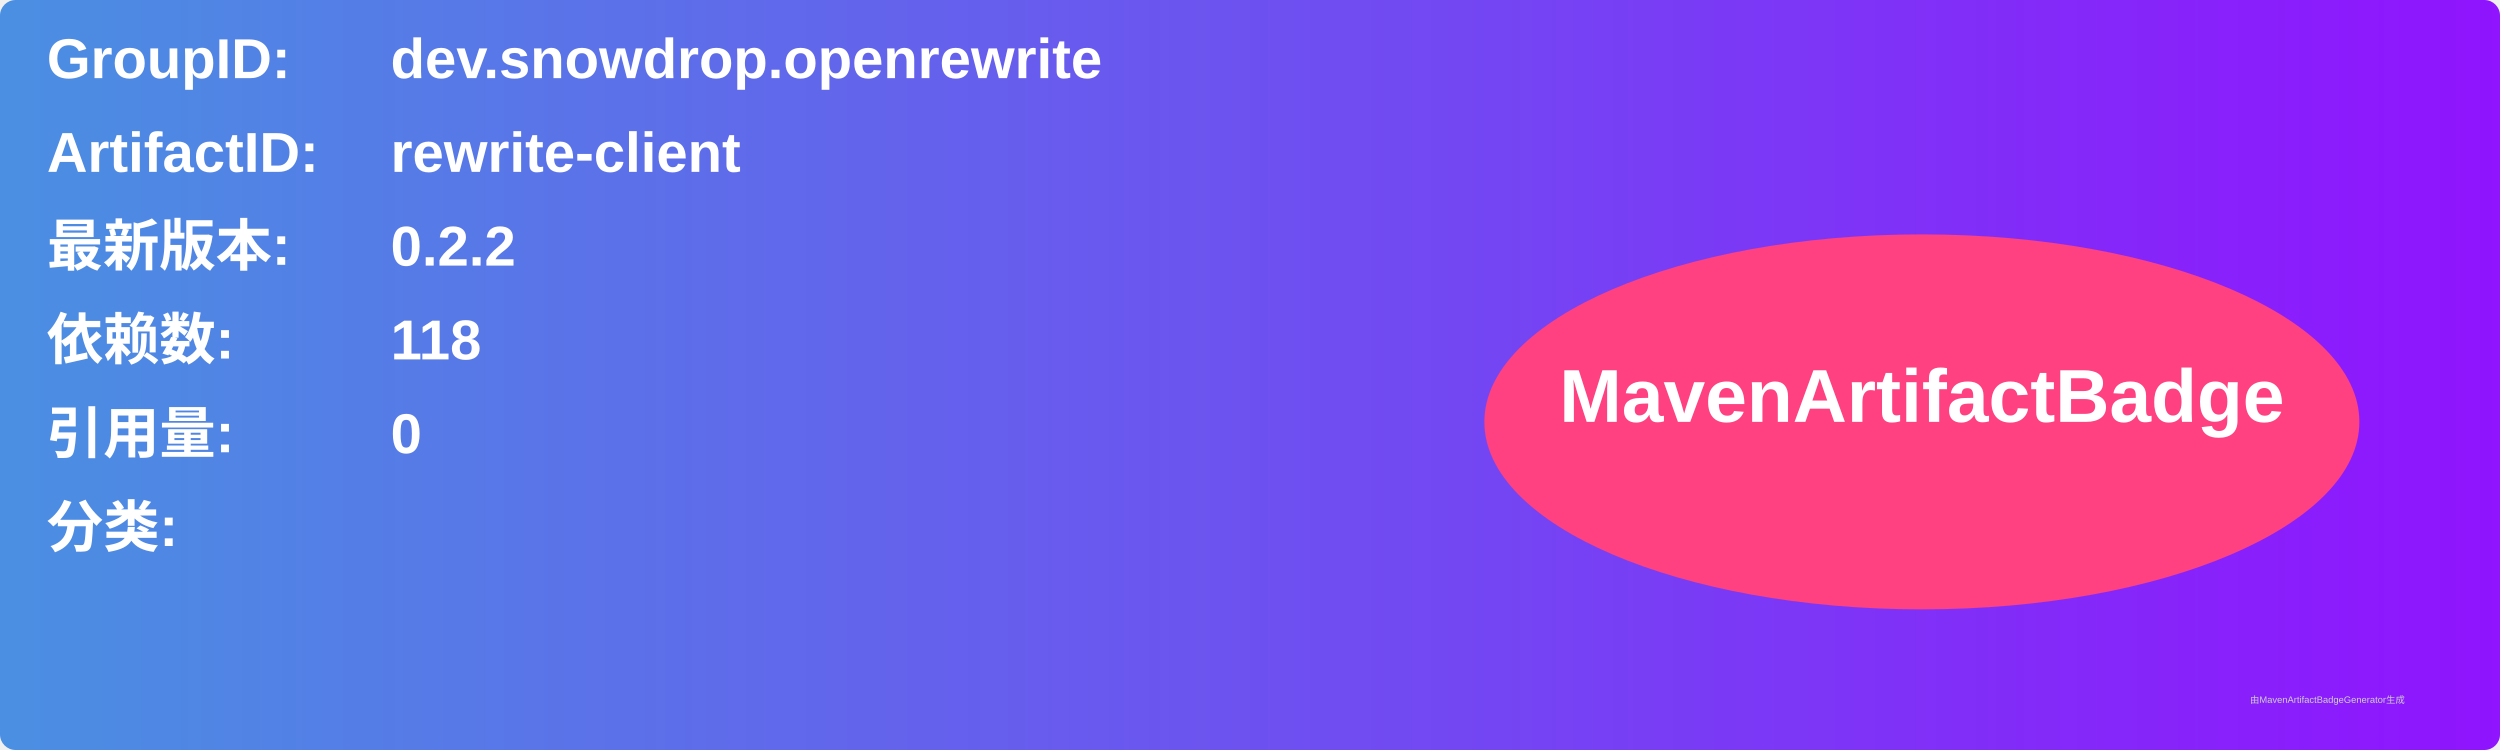
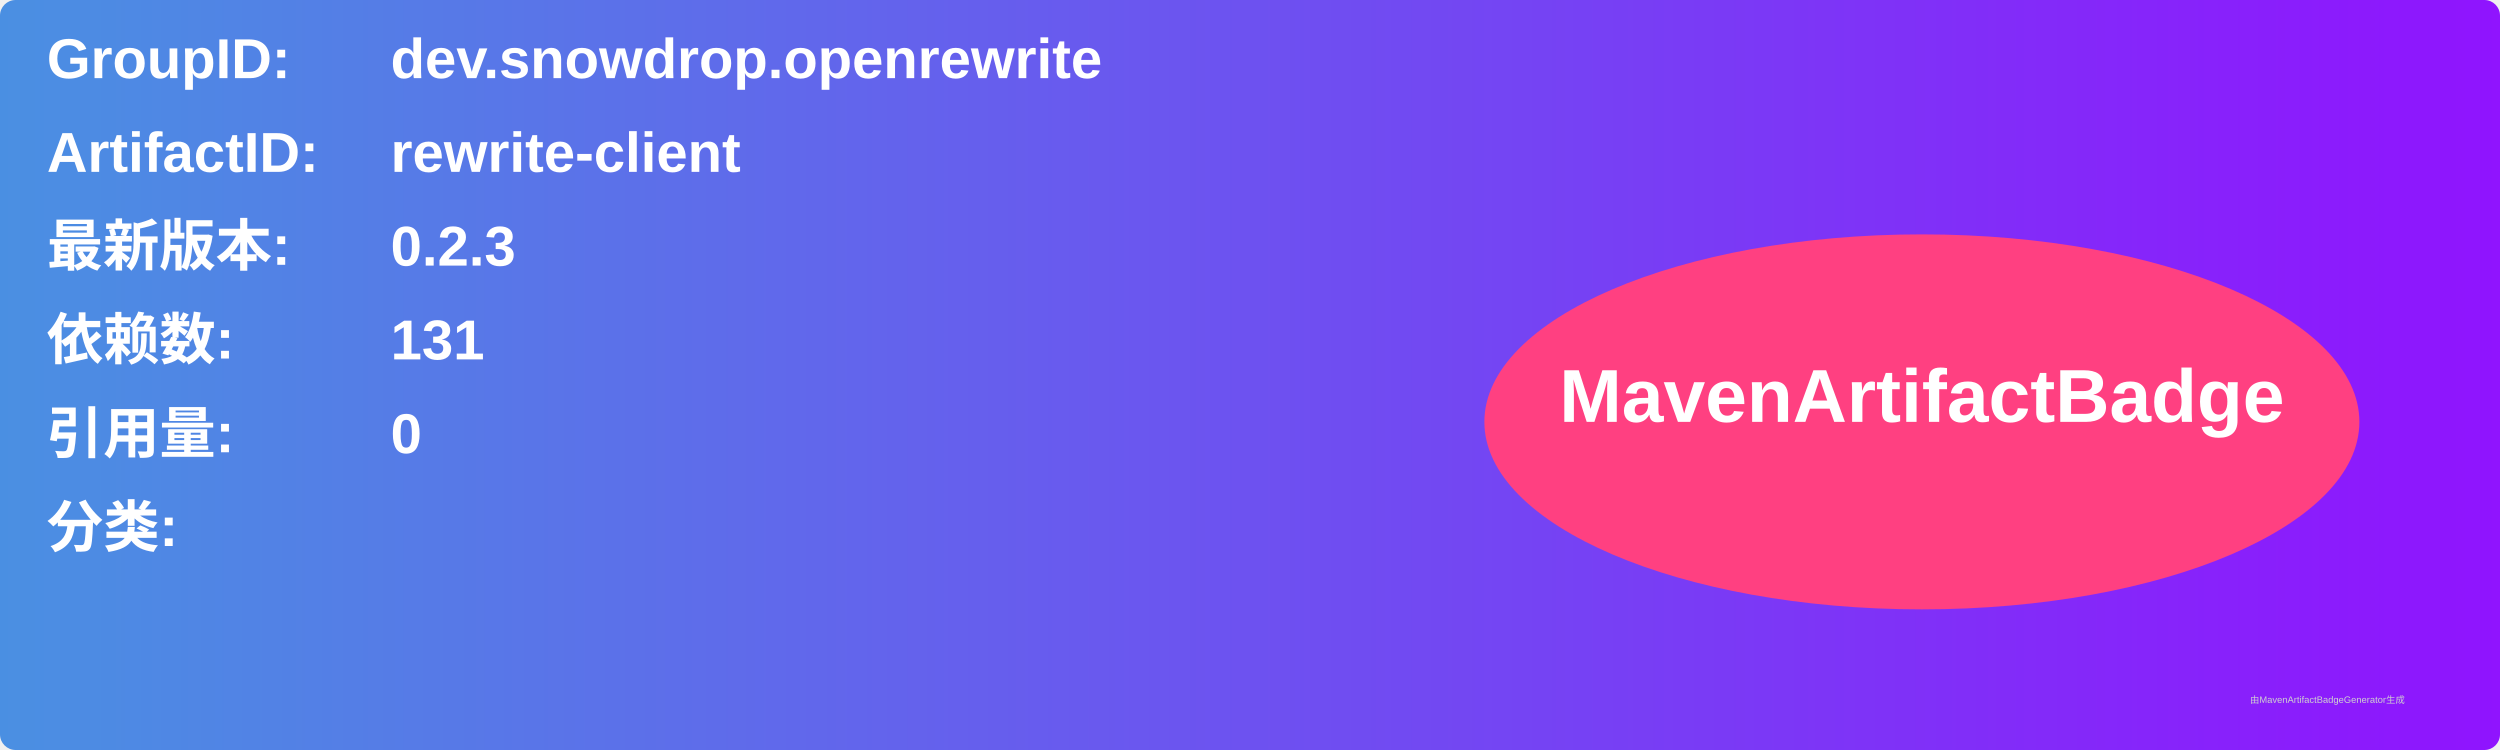
<svg xmlns="http://www.w3.org/2000/svg" width="800" height="240" viewBox="0 0 800 240">
  <linearGradient id="grad" x1="0%" y1="0%" x2="100%" y2="0%">
    <stop offset="0%" stop-color="#4a90e2" />
    <stop offset="100%" stop-color="#9013fe" />
  </linearGradient>
  <rect width="100%" height="100%" rx="5" ry="5" fill="url(#grad)" />
  <g transform="translate(15, 15)">
    <text x="0" y="10" font-family="Arial" font-size="18" fill="white" font-weight="bold" width="260">GroupID:</text>
    <text x="110" y="10" font-family="Arial" font-size="18" fill="white" font-weight="bold" width="460">dev.snowdrop.openrewrite</text>
    <text x="0" y="40" font-family="Arial" font-size="18" fill="white" font-weight="bold" width="260">ArtifactID:</text>
    <text x="110" y="40" font-family="Arial" font-size="18" fill="white" font-weight="bold" width="460">rewrite-client</text>
    <text x="0" y="70" font-family="Arial" font-size="18" fill="white" font-weight="bold">最新版本:</text>
    <text x="110" y="70" font-family="Arial" font-size="18" fill="white" font-weight="bold">
-       <tspan font-weight="bold">0.2.2</tspan>
+       <tspan font-weight="bold">0.2.3</tspan>
    </text>
    <text x="0" y="100" font-family="Arial" font-size="18" fill="white" font-weight="bold">依赖数: </text>
    <text x="110" y="100" font-family="Arial" font-size="18" fill="white">
-       <tspan font-weight="bold">118</tspan>
+       <tspan font-weight="bold">131</tspan>
    </text>
    <text x="0" y="130" font-family="Arial" font-size="18" fill="white" font-weight="bold">引用量: </text>
    <text x="110" y="130" font-family="Arial" font-size="18" fill="white">
      <tspan font-weight="bold">0</tspan>
    </text>
    <text x="0" y="160" font-family="Arial" font-size="18" fill="white" font-weight="bold">分类:</text>
    <text x="10" y="190" font-family="Arial" font-size="10" fill="white">
      <tspan font-weight="bold" />
    </text>
    <ellipse cx="600" cy="120" rx="140" ry="60" fill="#ff4081" />
    <text x="600" y="120" text-anchor="middle" font-family="Arial" font-size="24" fill="white" font-weight="bold">MavenArtifactBadge</text>
  </g>
  <text x="720" y="225" font-family="Arial" font-size="3" fill="#d0d0d0">由MavenArtifactBadgeGenerator生成</text>
</svg>
